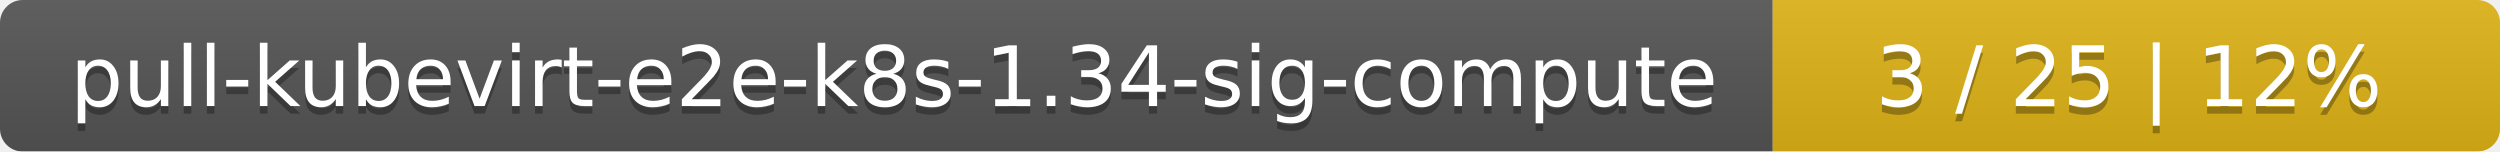
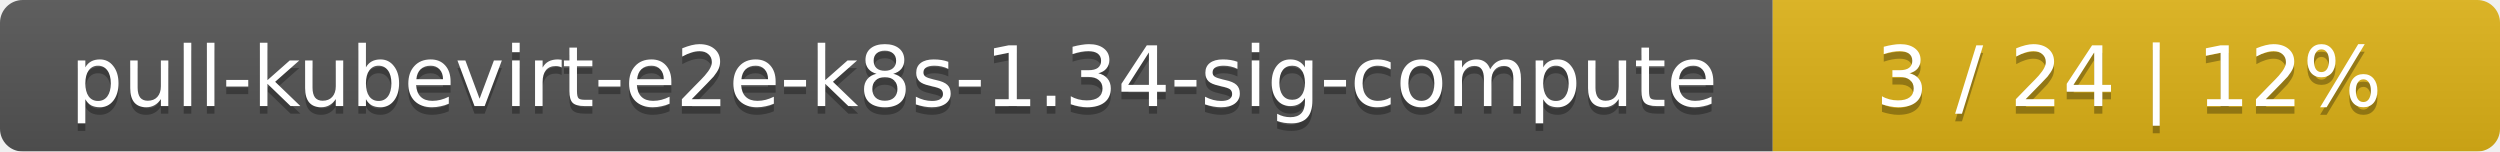
<svg xmlns="http://www.w3.org/2000/svg" width="330" height="20">
  <linearGradient id="smooth" x2="0" y2="100%">
    <stop offset="0" stop-color="#bbb" stop-opacity=".1" />
    <stop offset="1" stop-opacity=".1" />
  </linearGradient>
  <mask id="round">
    <rect width="330" height="20" rx="3" fill="#fff" />
  </mask>
  <g mask="url(#round)">
    <rect width="234" height="20" fill="#555" />
    <rect x="234" width="96" height="20" fill="#dfb317" />
    <rect width="330" height="20" fill="url(#smooth)" />
  </g>
  <g fill="#fff" text-anchor="middle" font-family="DejaVu Sans,Verdana,Geneva,sans-serif" font-size="11">
    <text x="118" y="15" fill="#010101" fill-opacity=".3">pull-kubevirt-e2e-k8s-1.34-sig-compute</text>
    <text x="118" y="14">pull-kubevirt-e2e-k8s-1.34-sig-compute</text>
-     <text x="281" y="15" fill="#010101" fill-opacity=".3">3 / 25    |    12%</text>
-     <text x="281" y="14">3 / 25    |    12%</text>
+     <text x="281" y="15" fill="#010101" fill-opacity=".3">3 / 24    |    12%</text>
+     <text x="281" y="14">3 / 24    |    12%</text>
  </g>
</svg>
